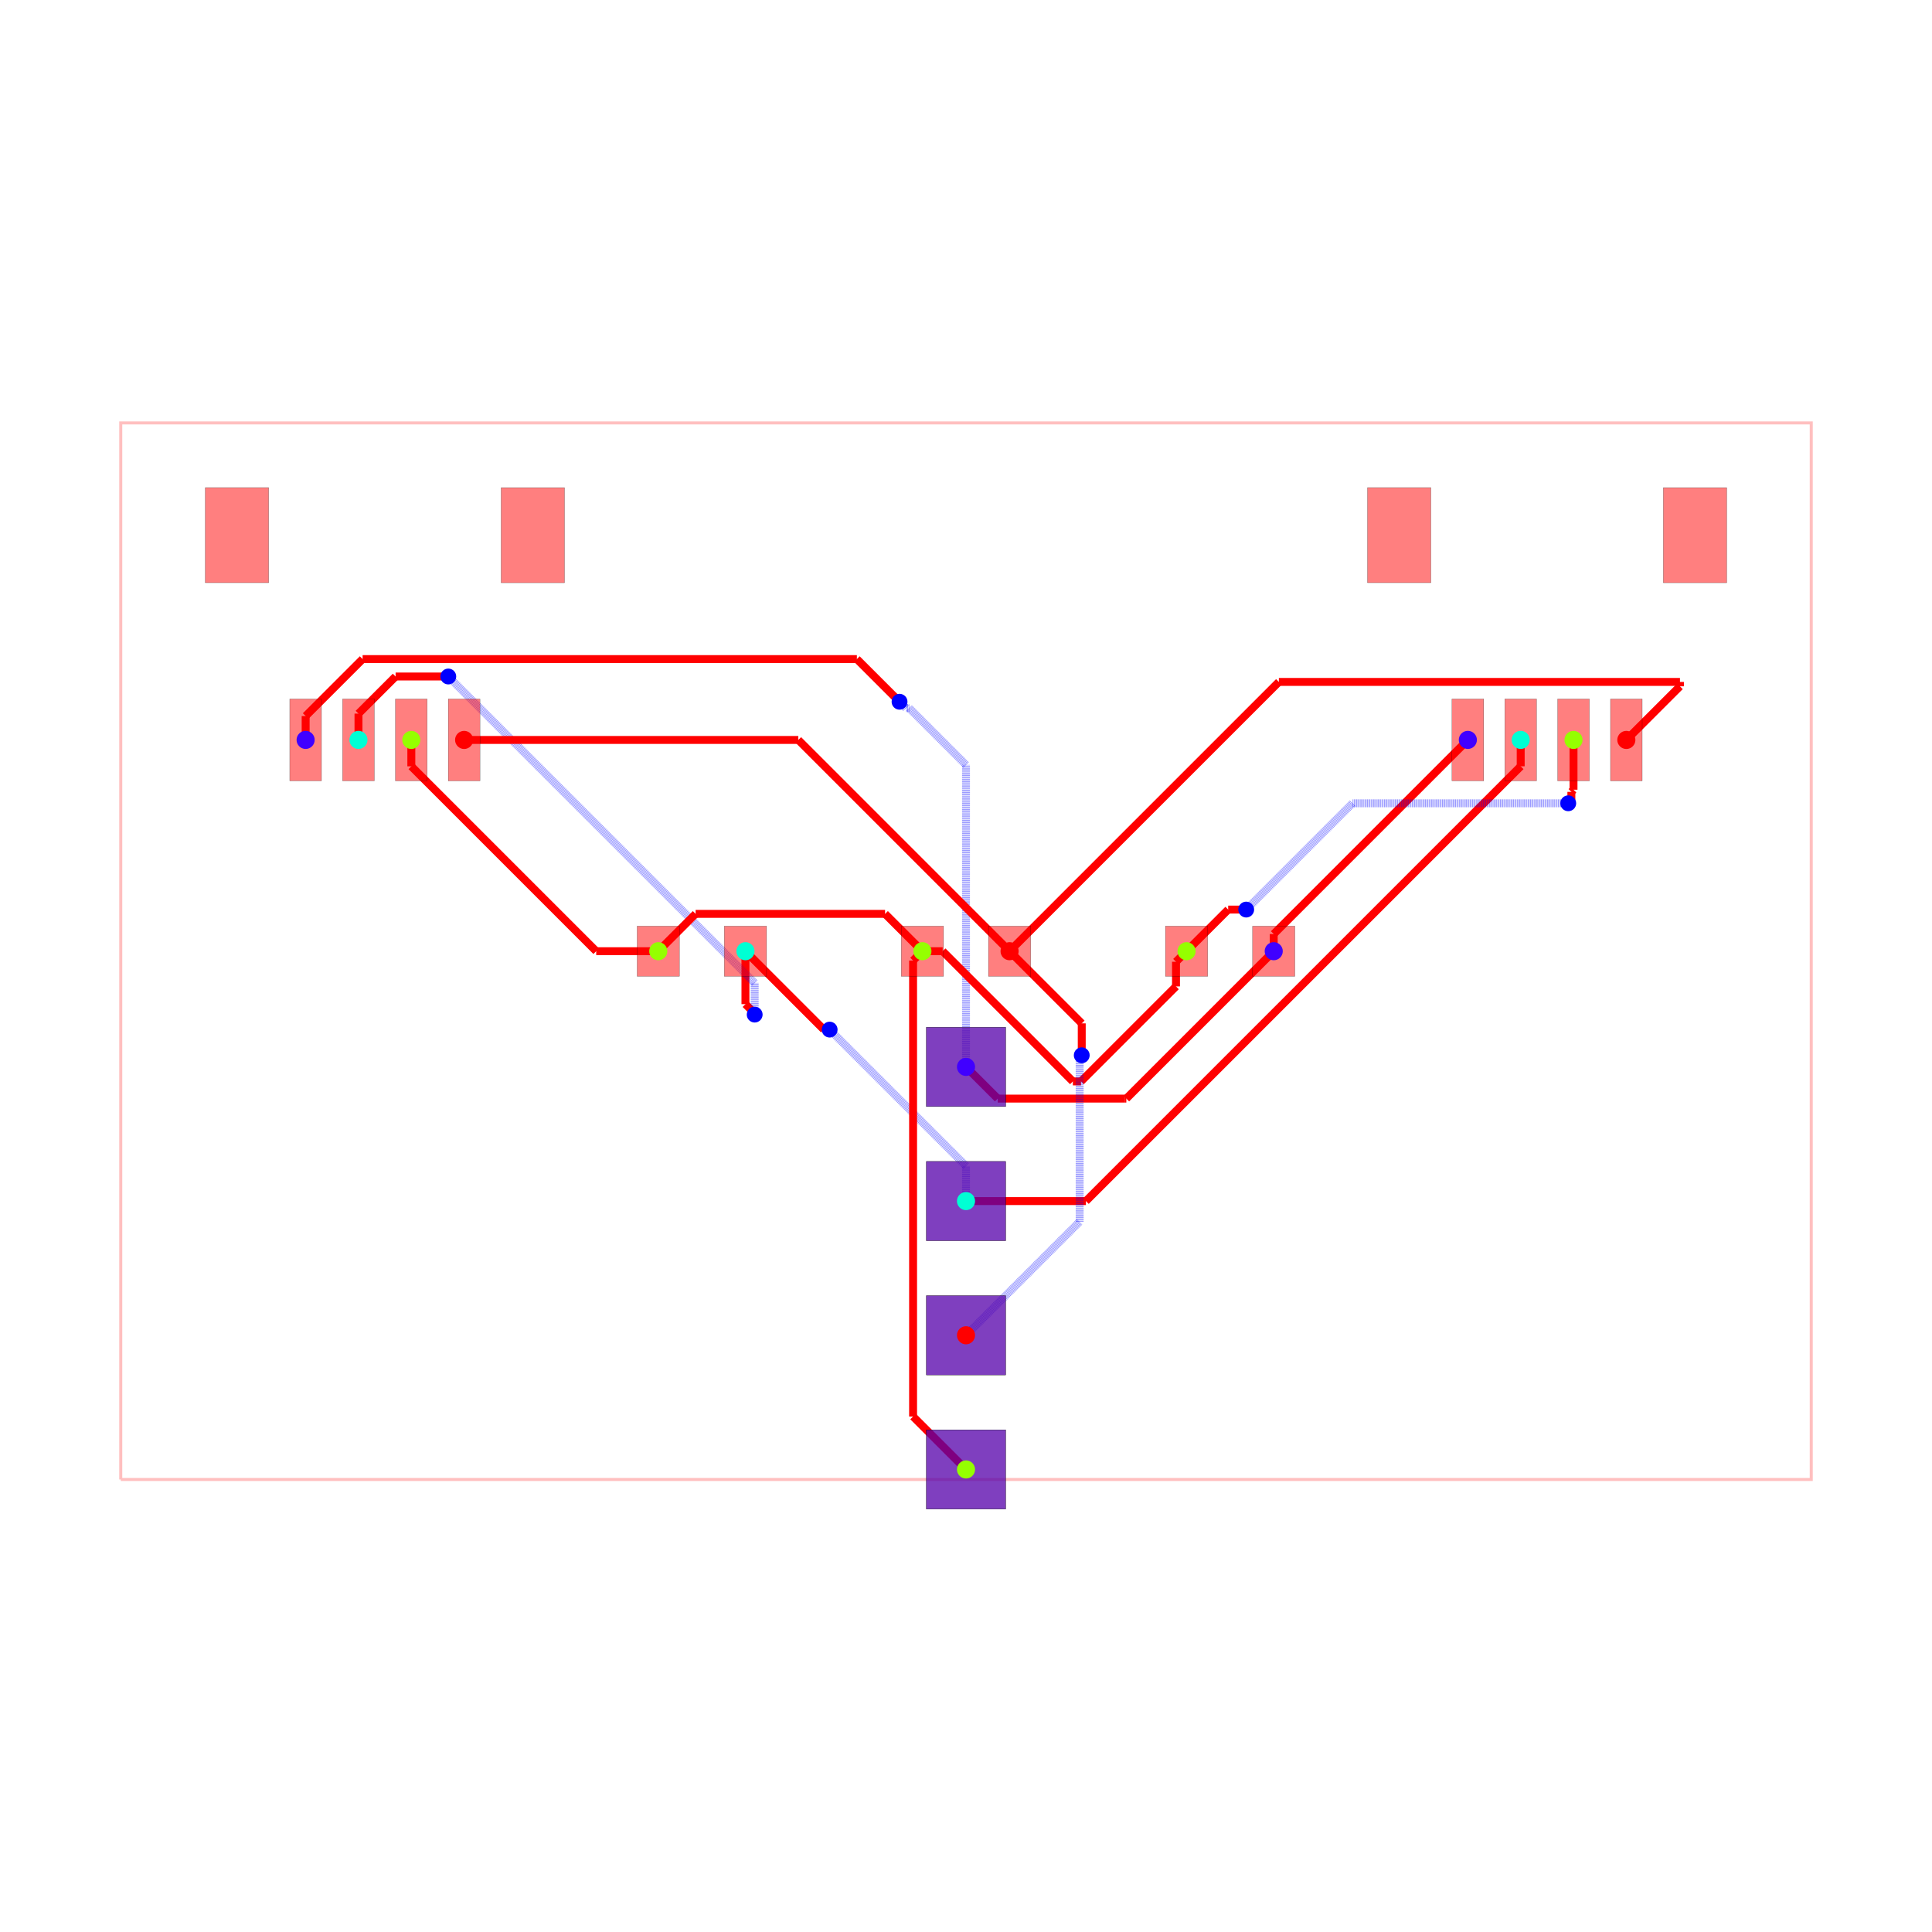
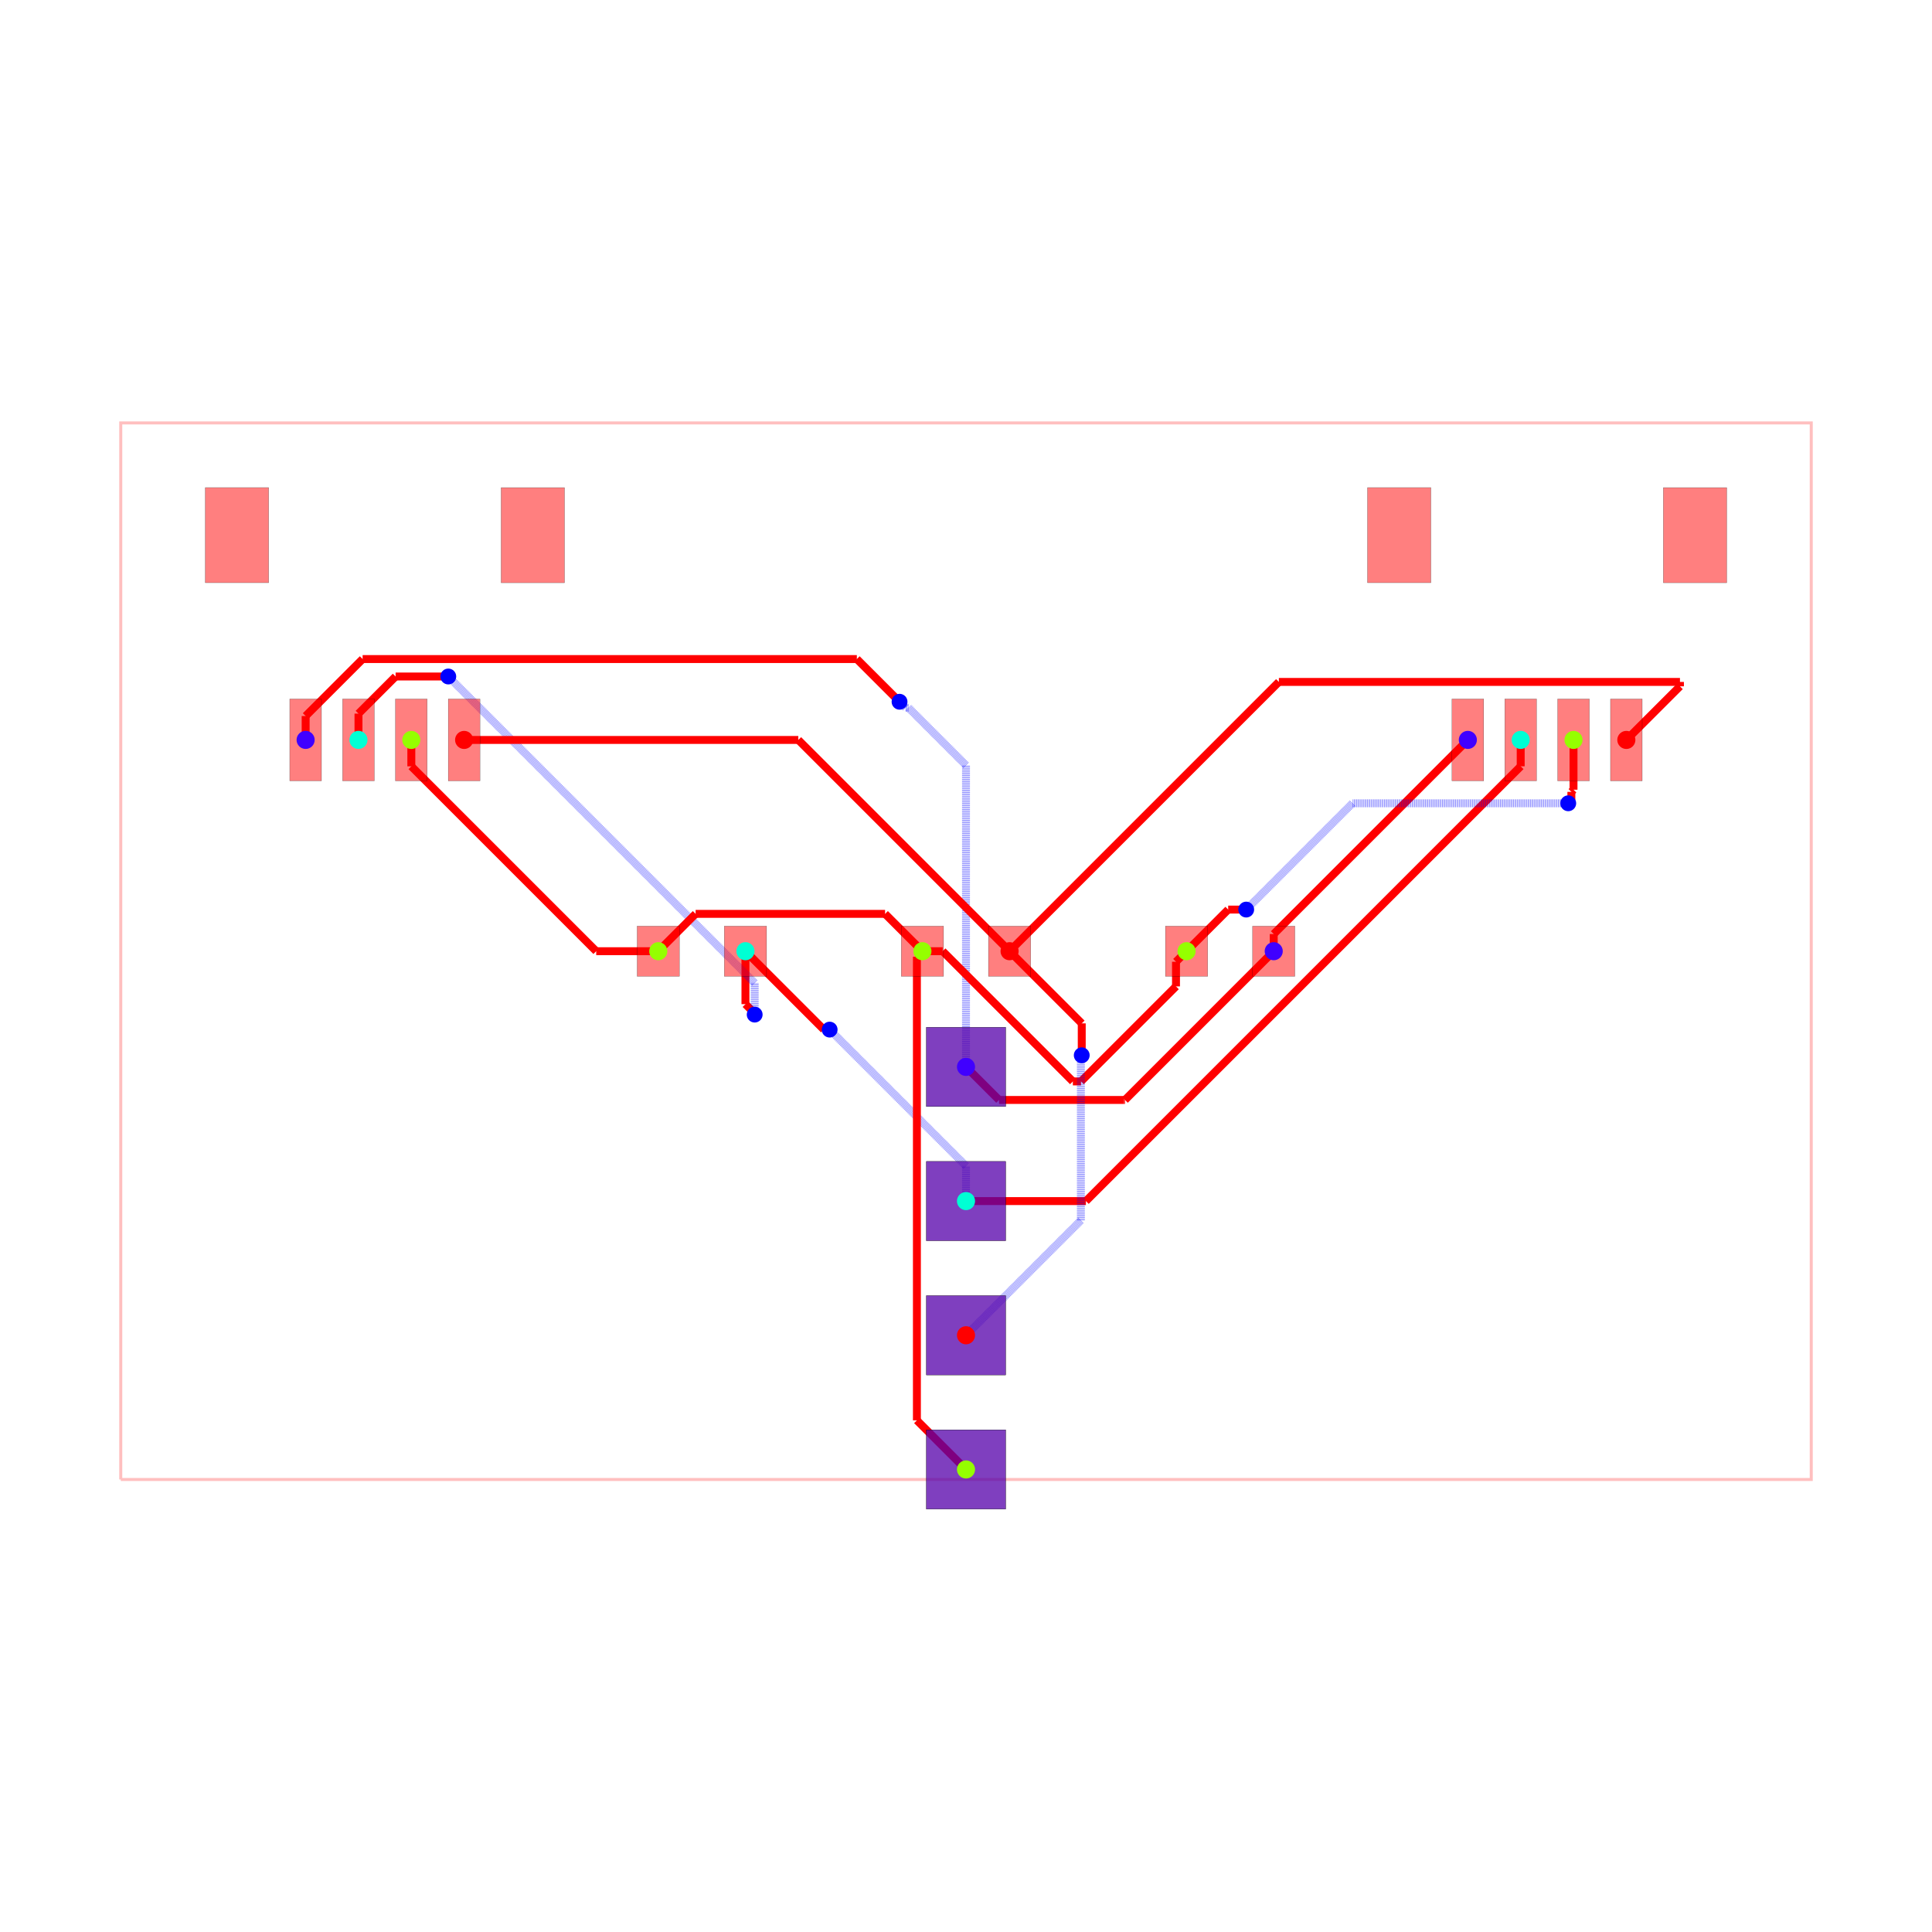
<svg xmlns="http://www.w3.org/2000/svg" width="640" height="640" viewBox="0 0 640 640">
  <rect width="100%" height="100%" fill="white" />
  <g>
    <polyline data-points="-16,-10 16,-10 16,10 -16,10 -16,-10" data-type="line" data-label="" points="40,490.1 600,490.1 600,140.1 40,140.1 40,490.1" fill="none" stroke="rgba(255,0,0,0.25)" stroke-width="1px" />
  </g>
  <g>
    <polyline data-points="5.825,0 5.825,0.3250000000000002" data-type="line" data-label="" points="421.938,315.1 421.938,309.413" fill="none" stroke="red" stroke-width="2.625" />
  </g>
  <g>
    <polyline data-points="5.825,0.3250000000000002 9.5,4" data-type="line" data-label="" points="421.938,309.413 486.25,245.1" fill="none" stroke="red" stroke-width="2.625" />
  </g>
  <g>
-     <polyline data-points="2.3329521523757077e-16,-2.19 0.6000754358286076,-2.7900754358286073" data-type="line" data-label="" points="320,353.425 330.501,363.926" fill="none" stroke="red" stroke-width="2.625" />
-   </g>
-   <g>
-     <polyline data-points="0.6000754358286076,-2.7900754358286073 3.0012301884273014,-2.7900754358286073" data-type="line" data-label="" points="330.501,363.926 372.522,363.926" fill="none" stroke="red" stroke-width="2.625" />
-   </g>
-   <g>
-     <polyline data-points="3.0012301884273014,-2.7900754358286073 3.034924564171393,-2.7900754358286073" data-type="line" data-label="" points="372.522,363.926 373.111,363.926" fill="none" stroke="red" stroke-width="2.625" />
-   </g>
-   <g>
-     <polyline data-points="3.034924564171393,-2.7900754358286073 5.825,0" data-type="line" data-label="" points="373.111,363.926 421.938,315.1" fill="none" stroke="red" stroke-width="2.625" />
-   </g>
-   <g>
-     <polyline data-points="2.3329521523757077e-16,-2.19 2.3329521523757077e-16,3.5267884760901866" data-type="line" data-label="" points="320,353.425 320,253.381" fill="none" stroke="rgba(0,0,255,0.5)" stroke-width="2.625" stroke-dasharray="0.2 0.2" />
-   </g>
-   <g>
-     <polyline data-points="2.3329521523757077e-16,3.5267884760901866 -1.0742560308920168,4.601044506982204" data-type="line" data-label="" points="320,253.381 301.201,234.582" fill="none" stroke="rgba(0,0,255,0.5)" stroke-width="2.625" stroke-dasharray="0.2 0.2" />
-   </g>
-   <g>
-     <polyline data-points="-1.0742560308920168,4.601044506982204 -1.1370445069822033,4.601044506982204" data-type="line" data-label="" points="301.201,234.582 300.102,234.582" fill="none" stroke="rgba(0,0,255,0.5)" stroke-width="2.625" stroke-dasharray="0.2 0.2" />
-   </g>
-   <g>
-     <polyline data-points="-1.1370445069822033,4.601044506982204 -1.258,4.722" data-type="line" data-label="" points="300.102,234.582 297.985,232.465" fill="none" stroke="rgba(0,0,255,0.5)" stroke-width="2.625" stroke-dasharray="0.2 0.2" />
-   </g>
-   <g>
-     <polyline data-points="-1.258,4.722 -2.06568372782409,5.52968372782409" data-type="line" data-label="" points="297.985,232.465 283.851,218.331" fill="none" stroke="red" stroke-width="2.625" />
-   </g>
-   <g>
-     <polyline data-points="-2.06568372782409,5.52968372782409 -11.421728557465906,5.52968372782409" data-type="line" data-label="" points="283.851,218.331 120.12,218.331" fill="none" stroke="red" stroke-width="2.625" />
-   </g>
-   <g>
-     <polyline data-points="-11.421728557465906,5.52968372782409 -12.5,4.451412285289996" data-type="line" data-label="" points="120.12,218.331 101.25,237.2" fill="none" stroke="red" stroke-width="2.625" />
-   </g>
-   <g>
-     <polyline data-points="-12.5,4.451412285289996 -12.5,4" data-type="line" data-label="" points="101.25,237.2 101.25,245.1" fill="none" stroke="red" stroke-width="2.625" />
+     <polyline data-points="2.3329521523757077e-16,-2.19 0.6256421699574537,-2.8156421699574534" data-type="line" data-label="" points="320,353.425 330.949,364.374" fill="none" stroke="red" stroke-width="2.625" />
+   </g>
+   <g>
+     <polyline data-points="0.6256421699574537,-2.8156421699574534 2.9905744295262493,-2.8156421699574534" data-type="line" data-label="" points="330.949,364.374 372.335,364.374" fill="none" stroke="red" stroke-width="2.625" />
+   </g>
+   <g>
+     <polyline data-points="2.9905744295262493,-2.8156421699574534 3.0093578300425468,-2.8156421699574534" data-type="line" data-label="" points="372.335,364.374 372.664,364.374" fill="none" stroke="red" stroke-width="2.625" />
+   </g>
+   <g>
+     <polyline data-points="3.0093578300425468,-2.8156421699574534 5.825,0" data-type="line" data-label="" points="372.664,364.374 421.938,315.1" fill="none" stroke="red" stroke-width="2.625" />
+   </g>
+   <g>
+     <polyline data-points="2.3329521523757077e-16,-2.19 2.3329521523757077e-16,3.519683142663946" data-type="line" data-label="" points="320,353.425 320,253.506" fill="none" stroke="rgba(0,0,255,0.5)" stroke-width="2.625" stroke-dasharray="0.2 0.2" />
+   </g>
+   <g>
+     <polyline data-points="2.3329521523757077e-16,3.519683142663946 -1.0891000018392103,4.608783144503157" data-type="line" data-label="" points="320,253.506 300.941,234.446" fill="none" stroke="rgba(0,0,255,0.5)" stroke-width="2.625" stroke-dasharray="0.2 0.2" />
+   </g>
+   <g>
+     <polyline data-points="-1.0891000018392103,4.608783144503157 -1.1447831445031564,4.608783144503157" data-type="line" data-label="" points="300.941,234.446 299.966,234.446" fill="none" stroke="rgba(0,0,255,0.5)" stroke-width="2.625" stroke-dasharray="0.2 0.2" />
+   </g>
+   <g>
+     <polyline data-points="-1.1447831445031564,4.608783144503157 -1.258,4.722" data-type="line" data-label="" points="299.966,234.446 297.985,232.465" fill="none" stroke="rgba(0,0,255,0.5)" stroke-width="2.625" stroke-dasharray="0.2 0.2" />
+   </g>
+   <g>
+     <polyline data-points="-1.258,4.722 -2.0662678293164536,5.530267829316454" data-type="line" data-label="" points="297.985,232.465 283.84,218.32" fill="none" stroke="red" stroke-width="2.625" />
+   </g>
+   <g>
+     <polyline data-points="-2.0662678293164536,5.530267829316454 -11.421491094641121,5.530267829316454" data-type="line" data-label="" points="283.84,218.32 120.124,218.32" fill="none" stroke="red" stroke-width="2.625" />
+   </g>
+   <g>
+     <polyline data-points="-11.421491094641121,5.530267829316454 -12.5,4.451758923957575" data-type="line" data-label="" points="120.124,218.32 101.25,237.194" fill="none" stroke="red" stroke-width="2.625" />
+   </g>
+   <g>
+     <polyline data-points="-12.5,4.451758923957575 -12.5,4" data-type="line" data-label="" points="101.25,237.194 101.25,245.1" fill="none" stroke="red" stroke-width="2.625" />
  </g>
  <g>
    <polyline data-points="7.776507174585693e-17,-4.73 7.776507174585693e-17,-4.0649999999999995" data-type="line" data-label="" points="320,397.875 320,386.238" fill="none" stroke="rgba(0,0,255,0.5)" stroke-width="2.625" stroke-dasharray="0.2 0.2" />
  </g>
  <g>
    <polyline data-points="7.776507174585693e-17,-4.0649999999999995 -2.552960549811294,-1.512039450188706" data-type="line" data-label="" points="320,386.238 275.323,341.561" fill="none" stroke="rgba(0,0,255,0.5)" stroke-width="2.625" stroke-dasharray="0.2 0.2" />
  </g>
  <g>
    <polyline data-points="-2.552960549811294,-1.512039450188706 -2.581,-1.484" data-type="line" data-label="" points="275.323,341.561 274.832,341.07" fill="none" stroke="rgba(0,0,255,0.5)" stroke-width="2.625" stroke-dasharray="0.2 0.2" />
  </g>
  <g>
    <polyline data-points="-2.581,-1.484 -2.691,-1.484" data-type="line" data-label="" points="274.832,341.07 272.908,341.07" fill="none" stroke="red" stroke-width="2.625" />
  </g>
  <g>
    <polyline data-points="-2.691,-1.484 -4.175,0" data-type="line" data-label="" points="272.908,341.07 246.938,315.1" fill="none" stroke="red" stroke-width="2.625" />
  </g>
  <g>
    <polyline data-points="-4.175,0 -4.175,-1.0022323150423706" data-type="line" data-label="" points="246.938,315.1 246.938,332.639" fill="none" stroke="red" stroke-width="2.625" />
  </g>
  <g>
    <polyline data-points="-4.175,-1.0022323150423706 -4,-1.1772323150423705" data-type="line" data-label="" points="246.938,332.639 250,335.702" fill="none" stroke="red" stroke-width="2.625" />
  </g>
  <g>
    <polyline data-points="-4,-1.1772323150423705 -4,-1.2" data-type="line" data-label="" points="250,335.702 250,336.1" fill="none" stroke="red" stroke-width="2.625" />
  </g>
  <g>
    <polyline data-points="-4,-1.2 -4,-0.5999999999999988" data-type="line" data-label="" points="250,336.1 250,325.6" fill="none" stroke="rgba(0,0,255,0.5)" stroke-width="2.625" stroke-dasharray="0.2 0.2" />
  </g>
  <g>
    <polyline data-points="-4,-0.5999999999999988 -9.795688155800967,5.195688155800968" data-type="line" data-label="" points="250,325.6 148.575,224.175" fill="none" stroke="rgba(0,0,255,0.5)" stroke-width="2.625" stroke-dasharray="0.2 0.2" />
  </g>
  <g>
    <polyline data-points="-9.795688155800967,5.195688155800968 -9.799999999999999,5.2" data-type="line" data-label="" points="148.575,224.175 148.5,224.1" fill="none" stroke="rgba(0,0,255,0.5)" stroke-width="2.625" stroke-dasharray="0.2 0.2" />
  </g>
  <g>
    <polyline data-points="-9.799999999999999,5.2 -10.79731878488715,5.2" data-type="line" data-label="" points="148.5,224.1 131.047,224.1" fill="none" stroke="red" stroke-width="2.625" />
  </g>
  <g>
    <polyline data-points="-10.79731878488715,5.2 -11.49987200324803,4.49744678163912" data-type="line" data-label="" points="131.047,224.1 118.752,236.395" fill="none" stroke="red" stroke-width="2.625" />
  </g>
  <g>
    <polyline data-points="-11.49987200324803,4.49744678163912 -11.49987200324803,4.000127996751971" data-type="line" data-label="" points="118.752,236.395 118.752,245.098" fill="none" stroke="red" stroke-width="2.625" />
  </g>
  <g>
    <polyline data-points="-11.49987200324803,4.000127996751971 -11.5,4" data-type="line" data-label="" points="118.752,245.098 118.75,245.1" fill="none" stroke="red" stroke-width="2.625" />
  </g>
  <g>
    <polyline data-points="7.776507174585693e-17,-4.73 2.269834259222261,-4.73" data-type="line" data-label="" points="320,397.875 359.722,397.875" fill="none" stroke="red" stroke-width="2.625" />
  </g>
  <g>
    <polyline data-points="2.269834259222261,-4.73 10.5,3.500165740777739" data-type="line" data-label="" points="359.722,397.875 503.75,253.847" fill="none" stroke="red" stroke-width="2.625" />
  </g>
  <g>
    <polyline data-points="10.5,3.500165740777739 10.5,4" data-type="line" data-label="" points="503.75,253.847 503.75,245.1" fill="none" stroke="red" stroke-width="2.625" />
  </g>
  <g>
    <polyline data-points="-0.825,0 -1.5318963696654277,0.7068963696654278" data-type="line" data-label="" points="305.562,315.1 293.192,302.729" fill="none" stroke="red" stroke-width="2.625" />
  </g>
  <g>
    <polyline data-points="-1.5318963696654277,0.7068963696654278 -5.118103630334573,0.7068963696654278" data-type="line" data-label="" points="293.192,302.729 230.433,302.729" fill="none" stroke="red" stroke-width="2.625" />
  </g>
  <g>
    <polyline data-points="-5.118103630334573,0.7068963696654278 -5.825,0" data-type="line" data-label="" points="230.433,302.729 218.062,315.1" fill="none" stroke="red" stroke-width="2.625" />
  </g>
  <g>
    <polyline data-points="-0.825,0 -0.4420741702362685,0" data-type="line" data-label="" points="305.562,315.1 312.264,315.1" fill="none" stroke="red" stroke-width="2.625" />
  </g>
  <g>
    <polyline data-points="-0.4420741702362685,0 2.0226849036062147,-2.464759073842483" data-type="line" data-label="" points="312.264,315.1 355.397,358.233" fill="none" stroke="red" stroke-width="2.625" />
  </g>
  <g>
    <polyline data-points="2.0226849036062147,-2.464759073842483 2.176747103403446,-2.464759073842483" data-type="line" data-label="" points="355.397,358.233 358.093,358.233" fill="none" stroke="red" stroke-width="2.625" />
  </g>
  <g>
    <polyline data-points="2.176747103403446,-2.464759073842483 3.975149503564621,-0.6663566736813079" data-type="line" data-label="" points="358.093,358.233 389.565,326.761" fill="none" stroke="red" stroke-width="2.625" />
  </g>
  <g>
    <polyline data-points="3.975149503564621,-0.6663566736813079 3.975149503564621,-0.19985049643537867" data-type="line" data-label="" points="389.565,326.761 389.565,318.597" fill="none" stroke="red" stroke-width="2.625" />
  </g>
  <g>
    <polyline data-points="3.975149503564621,-0.19985049643537867 4.175,0" data-type="line" data-label="" points="389.565,318.597 393.062,315.1" fill="none" stroke="red" stroke-width="2.625" />
  </g>
  <g>
    <polyline data-points="-5.825,0 -6.999697965266922,0" data-type="line" data-label="" points="218.062,315.1 197.505,315.1" fill="none" stroke="red" stroke-width="2.625" />
  </g>
  <g>
    <polyline data-points="-6.999697965266922,0 -10.499432887257912,3.4997349219909903" data-type="line" data-label="" points="197.505,315.1 136.26,253.855" fill="none" stroke="red" stroke-width="2.625" />
  </g>
  <g>
    <polyline data-points="-10.499432887257912,3.4997349219909903 -10.499432887257912,3.9984328872579122" data-type="line" data-label="" points="136.26,253.855 136.26,245.127" fill="none" stroke="red" stroke-width="2.625" />
  </g>
  <g>
    <polyline data-points="-10.499432887257912,3.9984328872579122 -10.5,3.999" data-type="line" data-label="" points="136.26,245.127 136.25,245.118" fill="none" stroke="red" stroke-width="2.625" />
  </g>
  <g>
    <polyline data-points="11.499872000000096,3.9994833000000654 11.499872000000096,3.057094288340139" data-type="line" data-label="" points="521.248,245.109 521.248,261.601" fill="none" stroke="red" stroke-width="2.625" />
  </g>
  <g>
    <polyline data-points="11.499872000000096,3.057094288340139 11.459190824560643,3.0164131129006866" data-type="line" data-label="" points="521.248,261.601 520.536,262.313" fill="none" stroke="red" stroke-width="2.625" />
  </g>
  <g>
    <polyline data-points="11.459190824560643,3.0164131129006866 11.459190824560643,2.8591908245606428" data-type="line" data-label="" points="520.536,262.313 520.536,265.064" fill="none" stroke="red" stroke-width="2.625" />
  </g>
  <g>
    <polyline data-points="11.459190824560643,2.8591908245606428 11.4,2.8" data-type="line" data-label="" points="520.536,265.064 519.5,266.1" fill="none" stroke="red" stroke-width="2.625" />
  </g>
  <g>
    <polyline data-points="11.4,2.8 7.316000000000001,2.8" data-type="line" data-label="" points="519.5,266.1 448.03,266.1" fill="none" stroke="rgba(0,0,255,0.5)" stroke-width="2.625" stroke-dasharray="0.2 0.2" />
  </g>
  <g>
    <polyline data-points="7.316000000000001,2.8 5.319642776920852,0.8036427769208516" data-type="line" data-label="" points="448.03,266.1 413.094,301.036" fill="none" stroke="rgba(0,0,255,0.5)" stroke-width="2.625" stroke-dasharray="0.2 0.2" />
  </g>
  <g>
    <polyline data-points="5.319642776920852,0.8036427769208516 5.304,0.788" data-type="line" data-label="" points="413.094,301.036 412.82,301.31" fill="none" stroke="rgba(0,0,255,0.5)" stroke-width="2.625" stroke-dasharray="0.2 0.2" />
  </g>
  <g>
    <polyline data-points="5.304,0.788 4.963,0.788" data-type="line" data-label="" points="412.82,301.31 406.853,301.31" fill="none" stroke="red" stroke-width="2.625" />
  </g>
  <g>
    <polyline data-points="4.963,0.788 4.175,0" data-type="line" data-label="" points="406.853,301.31 393.062,315.1" fill="none" stroke="red" stroke-width="2.625" />
  </g>
  <g>
-     <polyline data-points="-2.3329521523757077e-16,-9.81 -1.0016296765415271,-8.808370323458474" data-type="line" data-label="" points="320,486.775 302.471,469.246" fill="none" stroke="red" stroke-width="2.625" />
-   </g>
-   <g>
-     <polyline data-points="-1.0016296765415271,-8.808370323458474 -1.0016296765415271,-0.17662967654152706" data-type="line" data-label="" points="302.471,469.246 302.471,318.191" fill="none" stroke="red" stroke-width="2.625" />
-   </g>
-   <g>
-     <polyline data-points="-1.0016296765415271,-0.17662967654152706 -0.825,0" data-type="line" data-label="" points="302.471,318.191 305.562,315.1" fill="none" stroke="red" stroke-width="2.625" />
-   </g>
-   <g>
-     <polyline data-points="-7.776507174585693e-17,-7.27 2.1516767926867364,-5.118323207313264" data-type="line" data-label="" points="320,442.325 357.654,404.671" fill="none" stroke="rgba(0,0,255,0.5)" stroke-width="2.625" stroke-dasharray="0.2 0.2" />
-   </g>
-   <g>
-     <polyline data-points="2.1516767926867364,-5.118323207313264 2.1516767926867364,-2.161396620315803" data-type="line" data-label="" points="357.654,404.671 357.654,352.924" fill="none" stroke="rgba(0,0,255,0.5)" stroke-width="2.625" stroke-dasharray="0.2 0.2" />
-   </g>
-   <g>
-     <polyline data-points="2.1516767926867364,-2.161396620315803 2.1516767926867364,-2.0093232073132636" data-type="line" data-label="" points="357.654,352.924 357.654,350.263" fill="none" stroke="rgba(0,0,255,0.5)" stroke-width="2.625" stroke-dasharray="0.2 0.2" />
-   </g>
-   <g>
-     <polyline data-points="2.1516767926867364,-2.0093232073132636 2.191,-1.97" data-type="line" data-label="" points="357.654,350.263 358.342,349.575" fill="none" stroke="rgba(0,0,255,0.5)" stroke-width="2.625" stroke-dasharray="0.2 0.2" />
+     <polyline data-points="-2.3329521523757077e-16,-9.81 -0.9292894466140214,-8.88071055338598" data-type="line" data-label="" points="320,486.775 303.737,470.512" fill="none" stroke="red" stroke-width="2.625" />
+   </g>
+   <g>
+     <polyline data-points="-0.9292894466140214,-8.88071055338598 -0.9292894466140214,-0.20648209202384538" data-type="line" data-label="" points="303.737,470.512 303.737,318.713" fill="none" stroke="red" stroke-width="2.625" />
+   </g>
+   <g>
+     <polyline data-points="-0.9292894466140214,-0.20648209202384538 -0.9292894466140214,-0.1042894466140214" data-type="line" data-label="" points="303.737,318.713 303.737,316.925" fill="none" stroke="red" stroke-width="2.625" />
+   </g>
+   <g>
+     <polyline data-points="-0.9292894466140214,-0.1042894466140214 -0.825,0" data-type="line" data-label="" points="303.737,316.925 305.562,315.1" fill="none" stroke="red" stroke-width="2.625" />
+   </g>
+   <g>
+     <polyline data-points="-7.776507174585693e-17,-7.27 2.1746911835801983,-5.095308816419801" data-type="line" data-label="" points="320,442.325 358.057,404.268" fill="none" stroke="rgba(0,0,255,0.5)" stroke-width="2.625" stroke-dasharray="0.2 0.2" />
+   </g>
+   <g>
+     <polyline data-points="2.1746911835801983,-5.095308816419801 2.1746911835801983,-2.1708831393105807" data-type="line" data-label="" points="358.057,404.268 358.057,353.09" fill="none" stroke="rgba(0,0,255,0.5)" stroke-width="2.625" stroke-dasharray="0.2 0.2" />
+   </g>
+   <g>
+     <polyline data-points="2.1746911835801983,-2.1708831393105807 2.1746911835801983,-1.9863088164198015" data-type="line" data-label="" points="358.057,353.09 358.057,349.86" fill="none" stroke="rgba(0,0,255,0.5)" stroke-width="2.625" stroke-dasharray="0.2 0.2" />
+   </g>
+   <g>
+     <polyline data-points="2.1746911835801983,-1.9863088164198015 2.191,-1.97" data-type="line" data-label="" points="358.057,349.86 358.342,349.575" fill="none" stroke="rgba(0,0,255,0.5)" stroke-width="2.625" stroke-dasharray="0.2 0.2" />
  </g>
  <g>
    <polyline data-points="2.191,-1.97 2.191,-1.3659999999999999" data-type="line" data-label="" points="358.342,349.575 358.342,339.005" fill="none" stroke="red" stroke-width="2.625" />
  </g>
  <g>
    <polyline data-points="2.191,-1.3659999999999999 0.825,0" data-type="line" data-label="" points="358.342,339.005 334.438,315.1" fill="none" stroke="red" stroke-width="2.625" />
  </g>
  <g>
    <polyline data-points="0.825,0 -3.1740000000000004,3.999" data-type="line" data-label="" points="334.438,315.1 264.455,245.118" fill="none" stroke="red" stroke-width="2.625" />
  </g>
  <g>
    <polyline data-points="-3.1740000000000004,3.999 -9.5,3.999" data-type="line" data-label="" points="264.455,245.118 153.75,245.118" fill="none" stroke="red" stroke-width="2.625" />
  </g>
  <g>
    <polyline data-points="0.825,0 5.922412446699252,5.097412446699252" data-type="line" data-label="" points="334.438,315.1 423.642,225.895" fill="none" stroke="red" stroke-width="2.625" />
  </g>
  <g>
    <polyline data-points="5.922412446699252,5.097412446699252 13.514664687694788,5.097412446699252" data-type="line" data-label="" points="423.642,225.895 556.507,225.895" fill="none" stroke="red" stroke-width="2.625" />
  </g>
  <g>
    <polyline data-points="13.514664687694788,5.097412446699252 13.514664687694788,5.014277987694866" data-type="line" data-label="" points="556.507,225.895 556.507,227.35" fill="none" stroke="red" stroke-width="2.625" />
  </g>
  <g>
    <polyline data-points="13.514664687694788,5.014277987694866 12.499869999999987,3.9994833000000654" data-type="line" data-label="" points="556.507,227.35 538.748,245.109" fill="none" stroke="red" stroke-width="2.625" />
  </g>
  <g>
    <rect data-type="rect" data-label="top source_net_1" data-x="-10.500127999999904" data-y="3.9994833000000654" x="130.998" y="231.546" width="10.5" height="27.125" fill="rgba(255,0,0,0.5)" stroke="black" stroke-width="0.057" />
  </g>
  <g>
    <rect data-type="rect" data-label="top source_net_0" data-x="-9.500130000000013" data-y="3.9994833000000654" x="148.498" y="231.546" width="10.5" height="27.125" fill="rgba(255,0,0,0.5)" stroke="black" stroke-width="0.057" />
  </g>
  <g>
    <rect data-type="rect" data-label="top source_net_3" data-x="-12.500377999999955" data-y="3.9999913000000333" x="95.993" y="231.538" width="10.5" height="27.125" fill="rgba(255,0,0,0.5)" stroke="black" stroke-width="0.057" />
  </g>
  <g>
    <rect data-type="rect" data-label="top source_net_2" data-x="-11.500380000000064" data-y="3.9999913000000333" x="113.493" y="231.538" width="10.5" height="27.125" fill="rgba(255,0,0,0.5)" stroke="black" stroke-width="0.057" />
  </g>
  <g>
    <rect data-type="rect" data-label="top" data-x="-8.199903999999947" data-y="7.875015299999973" x="166.002" y="161.537" width="21" height="31.5" fill="rgba(255,0,0,0.5)" stroke="black" stroke-width="0.057" />
  </g>
  <g>
    <rect data-type="rect" data-label="top" data-x="-13.800096000000053" data-y="7.875523300000054" x="67.998" y="161.528" width="21" height="31.5" fill="rgba(255,0,0,0.5)" stroke="black" stroke-width="0.057" />
  </g>
  <g>
    <rect data-type="rect" data-label="top source_net_1" data-x="11.499872000000096" data-y="3.9994833000000654" x="515.998" y="231.546" width="10.5" height="27.125" fill="rgba(255,0,0,0.5)" stroke="black" stroke-width="0.057" />
  </g>
  <g>
    <rect data-type="rect" data-label="top source_net_0" data-x="12.499869999999987" data-y="3.9994833000000654" x="533.498" y="231.546" width="10.5" height="27.125" fill="rgba(255,0,0,0.5)" stroke="black" stroke-width="0.057" />
  </g>
  <g>
    <rect data-type="rect" data-label="top source_net_3" data-x="9.499622000000045" data-y="3.9999913000000333" x="480.993" y="231.538" width="10.5" height="27.125" fill="rgba(255,0,0,0.5)" stroke="black" stroke-width="0.057" />
  </g>
  <g>
    <rect data-type="rect" data-label="top source_net_2" data-x="10.499619999999936" data-y="3.9999913000000333" x="498.493" y="231.538" width="10.5" height="27.125" fill="rgba(255,0,0,0.5)" stroke="black" stroke-width="0.057" />
  </g>
  <g>
    <rect data-type="rect" data-label="top" data-x="13.800096000000053" data-y="7.875015299999973" x="551.002" y="161.537" width="21" height="31.5" fill="rgba(255,0,0,0.5)" stroke="black" stroke-width="0.057" />
  </g>
  <g>
    <rect data-type="rect" data-label="top" data-x="8.199903999999947" data-y="7.875523300000054" x="452.998" y="161.528" width="21" height="31.5" fill="rgba(255,0,0,0.5)" stroke="black" stroke-width="0.057" />
  </g>
  <g>
    <rect data-type="rect" data-label="top source_net_1" data-x="-5.825" data-y="0" x="211.062" y="306.788" width="14" height="16.625" fill="rgba(255,0,0,0.5)" stroke="black" stroke-width="0.057" />
  </g>
  <g>
    <rect data-type="rect" data-label="top source_net_2" data-x="-4.175" data-y="0" x="239.938" y="306.788" width="14" height="16.625" fill="rgba(255,0,0,0.5)" stroke="black" stroke-width="0.057" />
  </g>
  <g>
    <rect data-type="rect" data-label="top source_net_1" data-x="4.175" data-y="0" x="386.062" y="306.788" width="14" height="16.625" fill="rgba(255,0,0,0.5)" stroke="black" stroke-width="0.057" />
  </g>
  <g>
    <rect data-type="rect" data-label="top source_net_3" data-x="5.825" data-y="0" x="414.938" y="306.788" width="14" height="16.625" fill="rgba(255,0,0,0.5)" stroke="black" stroke-width="0.057" />
  </g>
  <g>
    <rect data-type="rect" data-label="top source_net_1" data-x="-0.825" data-y="0" x="298.562" y="306.788" width="14" height="16.625" fill="rgba(255,0,0,0.5)" stroke="black" stroke-width="0.057" />
  </g>
  <g>
    <rect data-type="rect" data-label="top source_net_0" data-x="0.825" data-y="0" x="327.438" y="306.788" width="14" height="16.625" fill="rgba(255,0,0,0.5)" stroke="black" stroke-width="0.057" />
  </g>
  <g>
    <rect data-type="rect" data-label="top source_net_1 inner1 source_net_1 inner2 source_net_1 bottom source_net_1" data-x="-2.3329521523757077e-16" data-y="-9.81" x="306.875" y="473.65" width="26.25" height="26.25" fill="rgba(255,0,0,0.5)" stroke="black" stroke-width="0.057" />
  </g>
  <g>
    <rect data-type="rect" data-label="top source_net_1 inner1 source_net_1 inner2 source_net_1 bottom source_net_1" data-x="-2.3329521523757077e-16" data-y="-9.81" x="306.875" y="473.65" width="26.25" height="26.25" fill="rgba(0,0,255,0.5)" stroke="black" stroke-width="0.057" />
  </g>
  <g>
    <rect data-type="rect" data-label="top source_net_0 inner1 source_net_0 inner2 source_net_0 bottom source_net_0" data-x="-7.776507174585693e-17" data-y="-7.27" x="306.875" y="429.2" width="26.25" height="26.25" fill="rgba(255,0,0,0.5)" stroke="black" stroke-width="0.057" />
  </g>
  <g>
    <rect data-type="rect" data-label="top source_net_0 inner1 source_net_0 inner2 source_net_0 bottom source_net_0" data-x="-7.776507174585693e-17" data-y="-7.27" x="306.875" y="429.2" width="26.25" height="26.25" fill="rgba(0,0,255,0.5)" stroke="black" stroke-width="0.057" />
  </g>
  <g>
    <rect data-type="rect" data-label="top source_net_2 inner1 source_net_2 inner2 source_net_2 bottom source_net_2" data-x="7.776507174585693e-17" data-y="-4.73" x="306.875" y="384.75" width="26.25" height="26.25" fill="rgba(255,0,0,0.5)" stroke="black" stroke-width="0.057" />
  </g>
  <g>
    <rect data-type="rect" data-label="top source_net_2 inner1 source_net_2 inner2 source_net_2 bottom source_net_2" data-x="7.776507174585693e-17" data-y="-4.73" x="306.875" y="384.75" width="26.25" height="26.25" fill="rgba(0,0,255,0.5)" stroke="black" stroke-width="0.057" />
  </g>
  <g>
    <rect data-type="rect" data-label="top source_net_3 inner1 source_net_3 inner2 source_net_3 bottom source_net_3" data-x="2.3329521523757077e-16" data-y="-2.19" x="306.875" y="340.3" width="26.25" height="26.25" fill="rgba(255,0,0,0.5)" stroke="black" stroke-width="0.057" />
  </g>
  <g>
    <rect data-type="rect" data-label="top source_net_3 inner1 source_net_3 inner2 source_net_3 bottom source_net_3" data-x="2.3329521523757077e-16" data-y="-2.19" x="306.875" y="340.3" width="26.25" height="26.25" fill="rgba(0,0,255,0.5)" stroke="black" stroke-width="0.057" />
  </g>
  <circle data-type="circle" data-label="" data-x="-1.258" data-y="4.722" cx="297.985" cy="232.465" r="2.625" fill="blue" stroke="none" stroke-width="0.057" />
  <circle data-type="circle" data-label="" data-x="-2.581" data-y="-1.484" cx="274.832" cy="341.07" r="2.625" fill="blue" stroke="none" stroke-width="0.057" />
  <circle data-type="circle" data-label="" data-x="-4" data-y="-1.2" cx="250" cy="336.1" r="2.625" fill="blue" stroke="none" stroke-width="0.057" />
  <circle data-type="circle" data-label="" data-x="-9.799999999999999" data-y="5.2" cx="148.5" cy="224.1" r="2.625" fill="blue" stroke="none" stroke-width="0.057" />
  <circle data-type="circle" data-label="" data-x="11.4" data-y="2.8" cx="519.5" cy="266.1" r="2.625" fill="blue" stroke="none" stroke-width="0.057" />
  <circle data-type="circle" data-label="" data-x="5.304" data-y="0.788" cx="412.82" cy="301.31" r="2.625" fill="blue" stroke="none" stroke-width="0.057" />
  <circle data-type="circle" data-label="" data-x="2.191" data-y="-1.97" cx="358.342" cy="349.575" r="2.625" fill="blue" stroke="none" stroke-width="0.057" />
  <g>
    <circle data-type="point" data-label="source_net_0 source_net_0 top" data-x="-9.500130000000013" data-y="3.9994833000000654" cx="153.748" cy="245.109" r="3" fill="hsl(0, 100%, 50%)" />
  </g>
  <g>
    <circle data-type="point" data-label="source_net_0 source_net_0 top" data-x="12.499869999999987" data-y="3.9994833000000654" cx="538.748" cy="245.109" r="3" fill="hsl(0, 100%, 50%)" />
  </g>
  <g>
    <circle data-type="point" data-label="source_net_0 source_net_0 top" data-x="-7.776507174585693e-17" data-y="-7.27" cx="320" cy="442.325" r="3" fill="hsl(0, 100%, 50%)" />
  </g>
  <g>
    <circle data-type="point" data-label="source_net_0 source_net_0 top" data-x="0.825" data-y="0" cx="334.438" cy="315.1" r="3" fill="hsl(0, 100%, 50%)" />
  </g>
  <g>
    <circle data-type="point" data-label="source_net_1 source_net_1 top" data-x="-10.500127999999904" data-y="3.9994833000000654" cx="136.248" cy="245.109" r="3" fill="hsl(85, 100%, 50%)" />
  </g>
  <g>
    <circle data-type="point" data-label="source_net_1 source_net_1 top" data-x="11.499872000000096" data-y="3.9994833000000654" cx="521.248" cy="245.109" r="3" fill="hsl(85, 100%, 50%)" />
  </g>
  <g>
    <circle data-type="point" data-label="source_net_1 source_net_1 top" data-x="-2.3329521523757077e-16" data-y="-9.81" cx="320" cy="486.775" r="3" fill="hsl(85, 100%, 50%)" />
  </g>
  <g>
    <circle data-type="point" data-label="source_net_1 source_net_1 top" data-x="-5.825" data-y="0" cx="218.062" cy="315.1" r="3" fill="hsl(85, 100%, 50%)" />
  </g>
  <g>
    <circle data-type="point" data-label="source_net_1 source_net_1 top" data-x="4.175" data-y="0" cx="393.062" cy="315.1" r="3" fill="hsl(85, 100%, 50%)" />
  </g>
  <g>
    <circle data-type="point" data-label="source_net_1 source_net_1 top" data-x="-0.825" data-y="0" cx="305.562" cy="315.1" r="3" fill="hsl(85, 100%, 50%)" />
  </g>
  <g>
    <circle data-type="point" data-label="source_net_2 source_net_2 top" data-x="-11.500380000000064" data-y="3.9999913000000333" cx="118.743" cy="245.1" r="3" fill="hsl(170, 100%, 50%)" />
  </g>
  <g>
    <circle data-type="point" data-label="source_net_2 source_net_2 top" data-x="10.499619999999936" data-y="3.9999913000000333" cx="503.743" cy="245.1" r="3" fill="hsl(170, 100%, 50%)" />
  </g>
  <g>
    <circle data-type="point" data-label="source_net_2 source_net_2 top" data-x="7.776507174585693e-17" data-y="-4.73" cx="320" cy="397.875" r="3" fill="hsl(170, 100%, 50%)" />
  </g>
  <g>
    <circle data-type="point" data-label="source_net_2 source_net_2 top" data-x="-4.175" data-y="0" cx="246.938" cy="315.1" r="3" fill="hsl(170, 100%, 50%)" />
  </g>
  <g>
    <circle data-type="point" data-label="source_net_3 source_net_3 top" data-x="-12.500377999999955" data-y="3.9999913000000333" cx="101.243" cy="245.1" r="3" fill="hsl(255, 100%, 50%)" />
  </g>
  <g>
    <circle data-type="point" data-label="source_net_3 source_net_3 top" data-x="9.499622000000045" data-y="3.9999913000000333" cx="486.243" cy="245.1" r="3" fill="hsl(255, 100%, 50%)" />
  </g>
  <g>
    <circle data-type="point" data-label="source_net_3 source_net_3 top" data-x="2.3329521523757077e-16" data-y="-2.19" cx="320" cy="353.425" r="3" fill="hsl(255, 100%, 50%)" />
  </g>
  <g>
    <circle data-type="point" data-label="source_net_3 source_net_3 top" data-x="5.825" data-y="0" cx="421.938" cy="315.1" r="3" fill="hsl(255, 100%, 50%)" />
  </g>
  <g id="crosshair" style="display: none">
    <line id="crosshair-h" y1="0" y2="640" stroke="#666" stroke-width="0.5" />
    <line id="crosshair-v" x1="0" x2="640" stroke="#666" stroke-width="0.5" />
    <text id="coordinates" font-family="monospace" font-size="12" fill="#666" />
  </g>
</svg>
